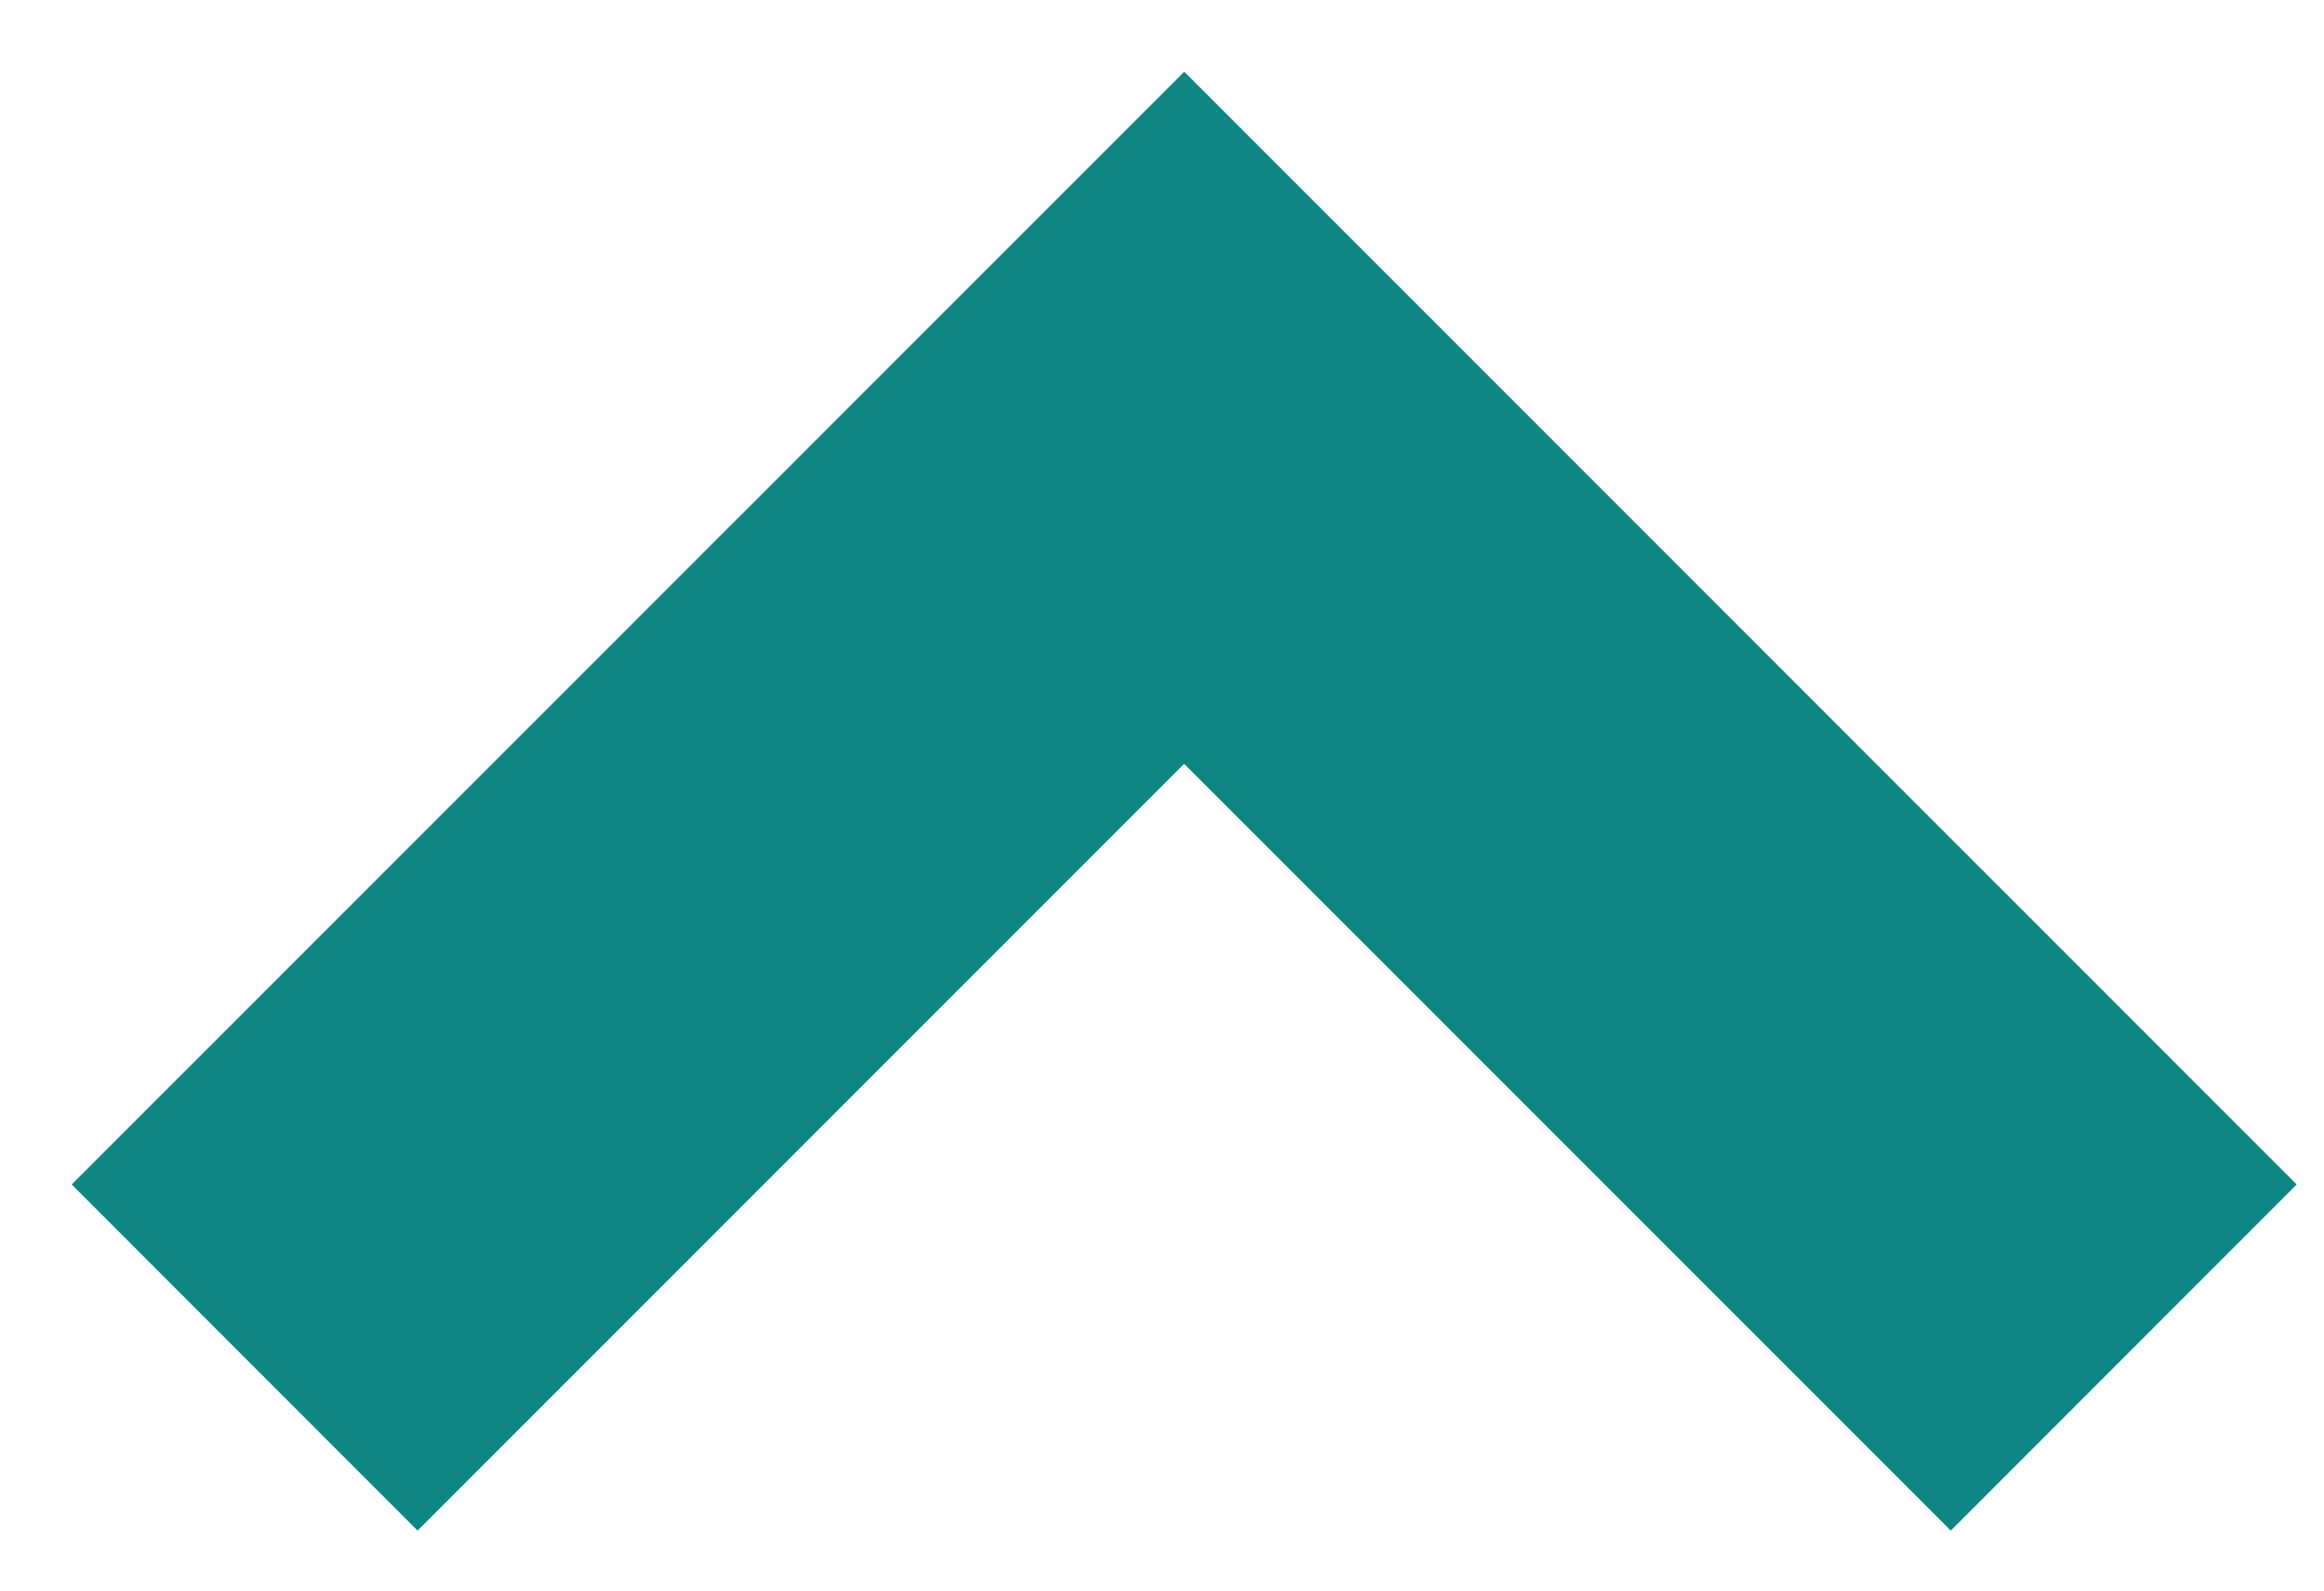
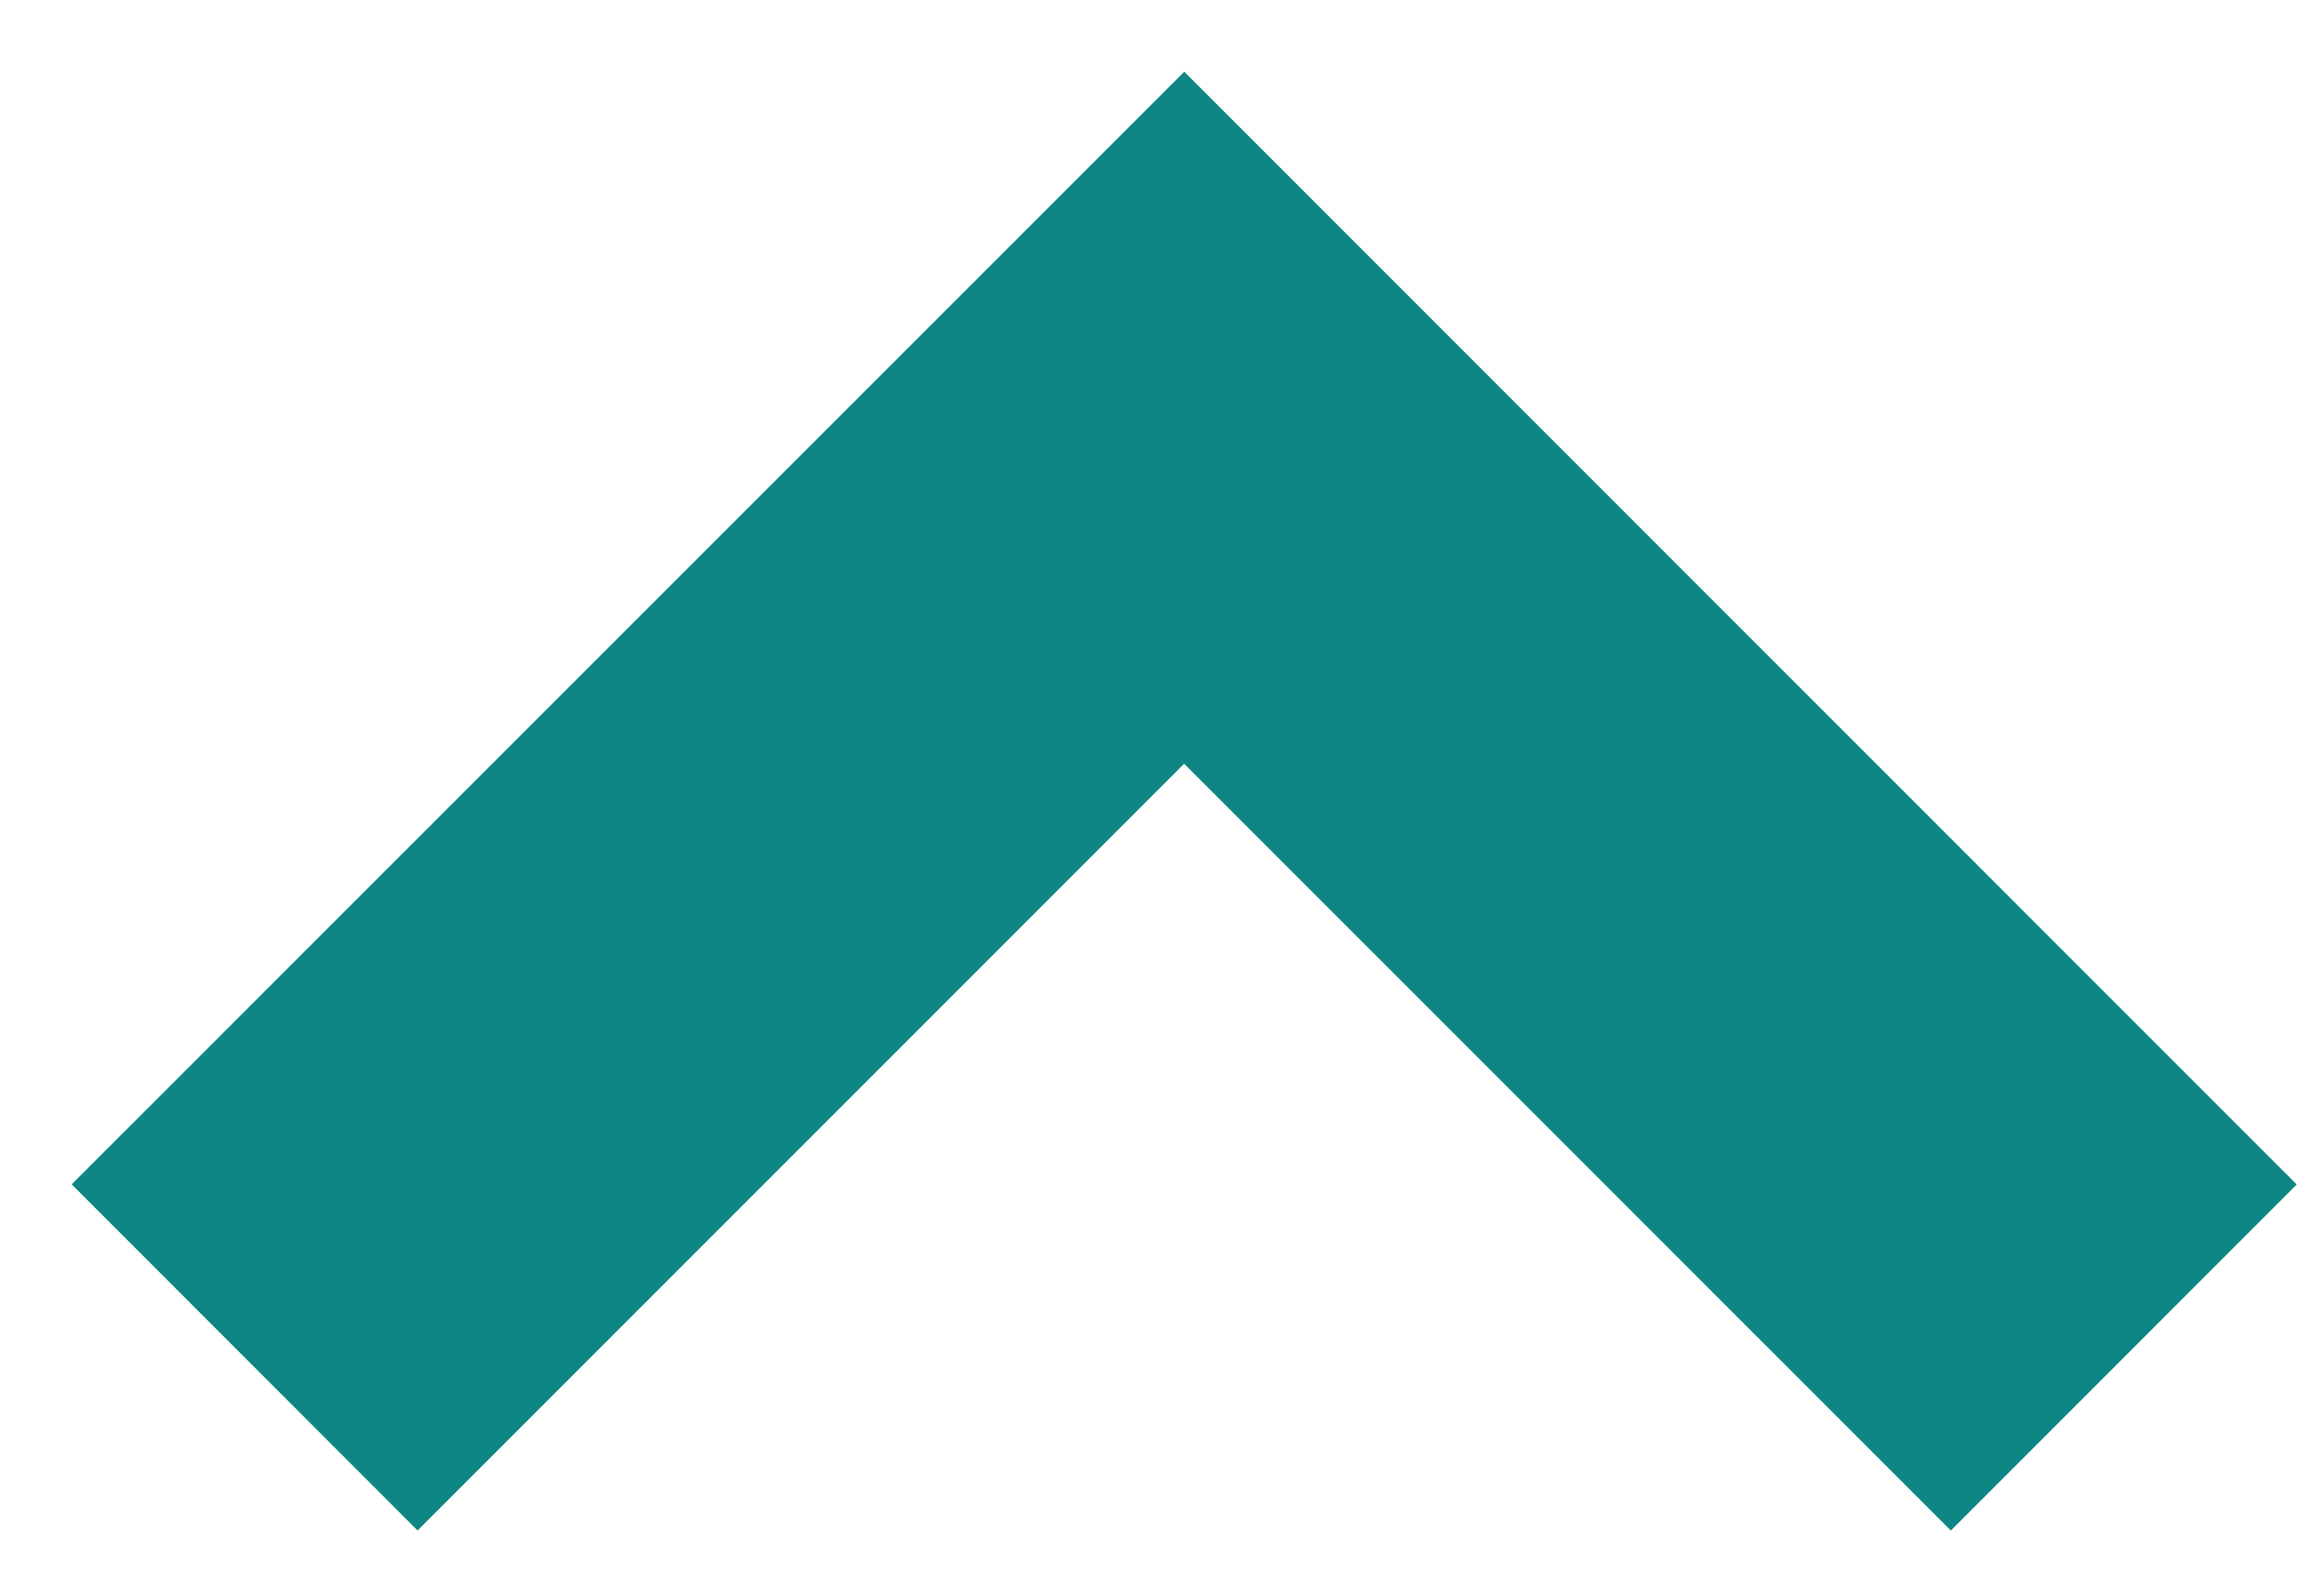
- <svg xmlns="http://www.w3.org/2000/svg" width="19" height="13" viewBox="0 0 19 13" fill="none">
-   <path d="M15.949 12.51L18.777 9.681L9.682 0.586L0.586 9.681L3.414 12.51L9.681 6.243L15.949 12.51Z" fill="#0E8784" />
+ <svg xmlns="http://www.w3.org/2000/svg" width="19" height="13" fill="none">
+   <path d="m15.949 12.51 2.828-2.829L9.682.586.586 9.68l2.828 2.829 6.267-6.267 6.268 6.267z" fill="#0E8784" />
</svg>
